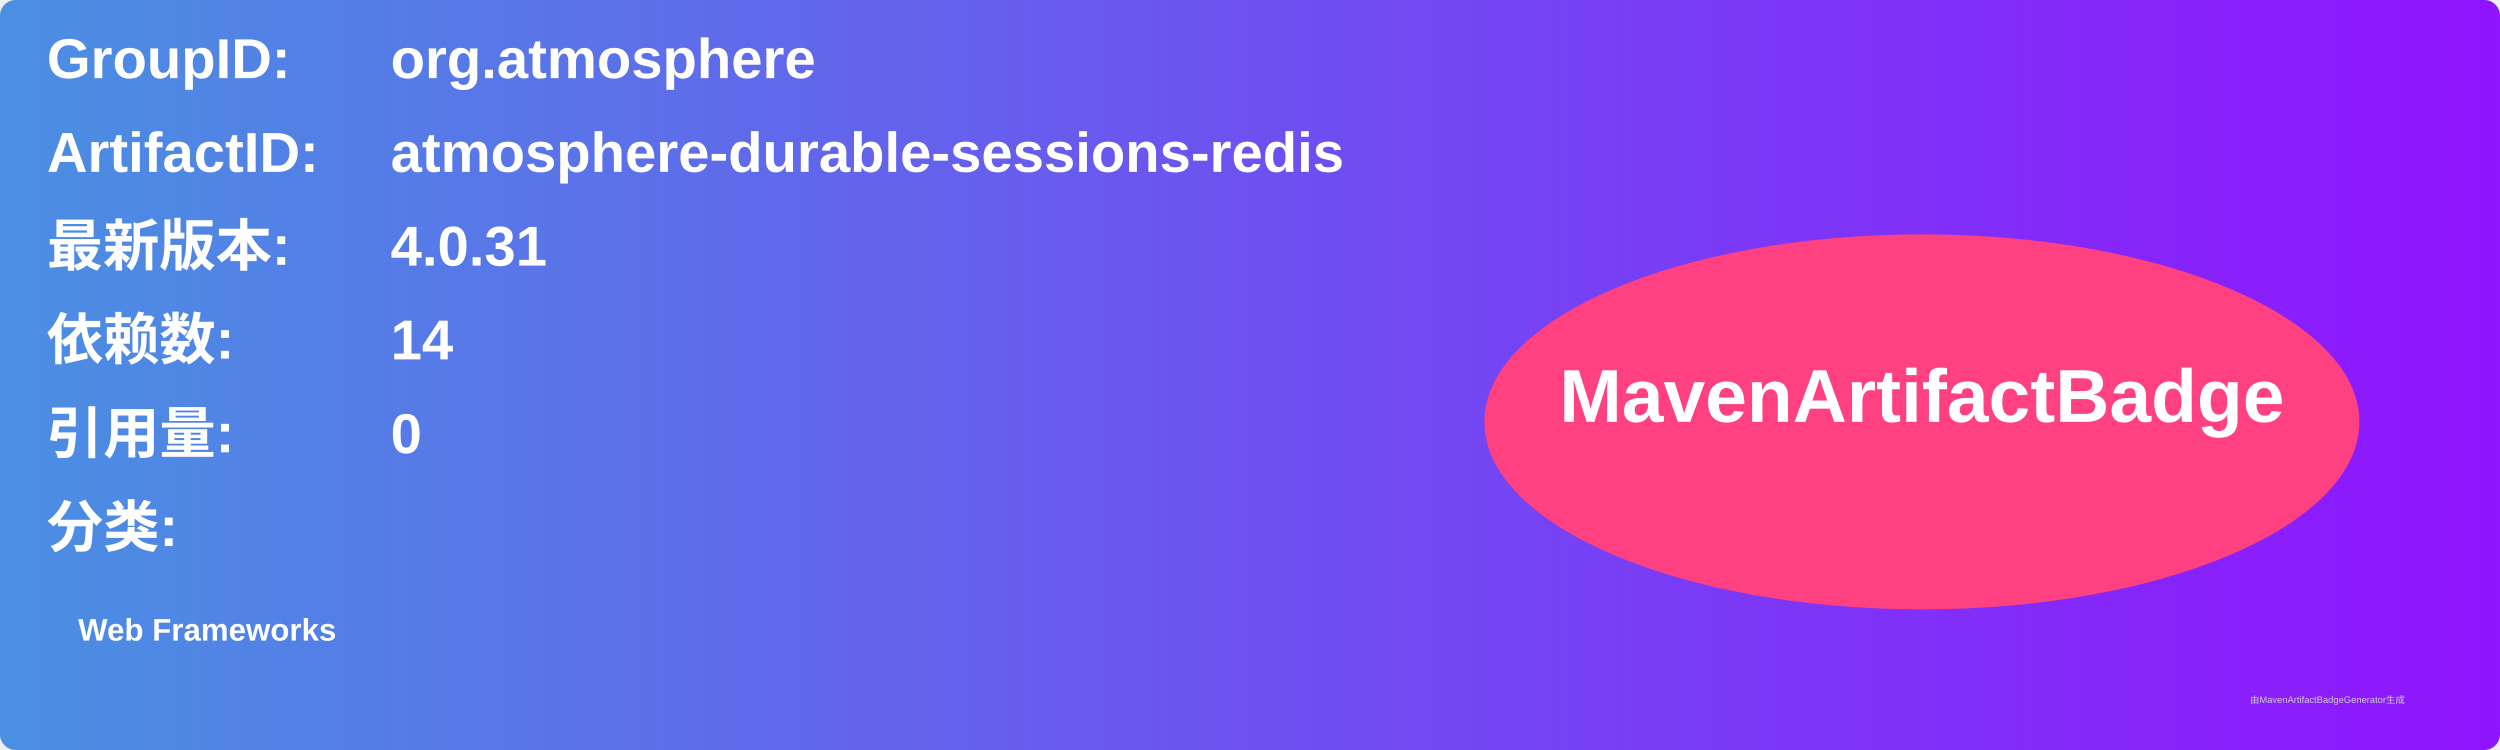
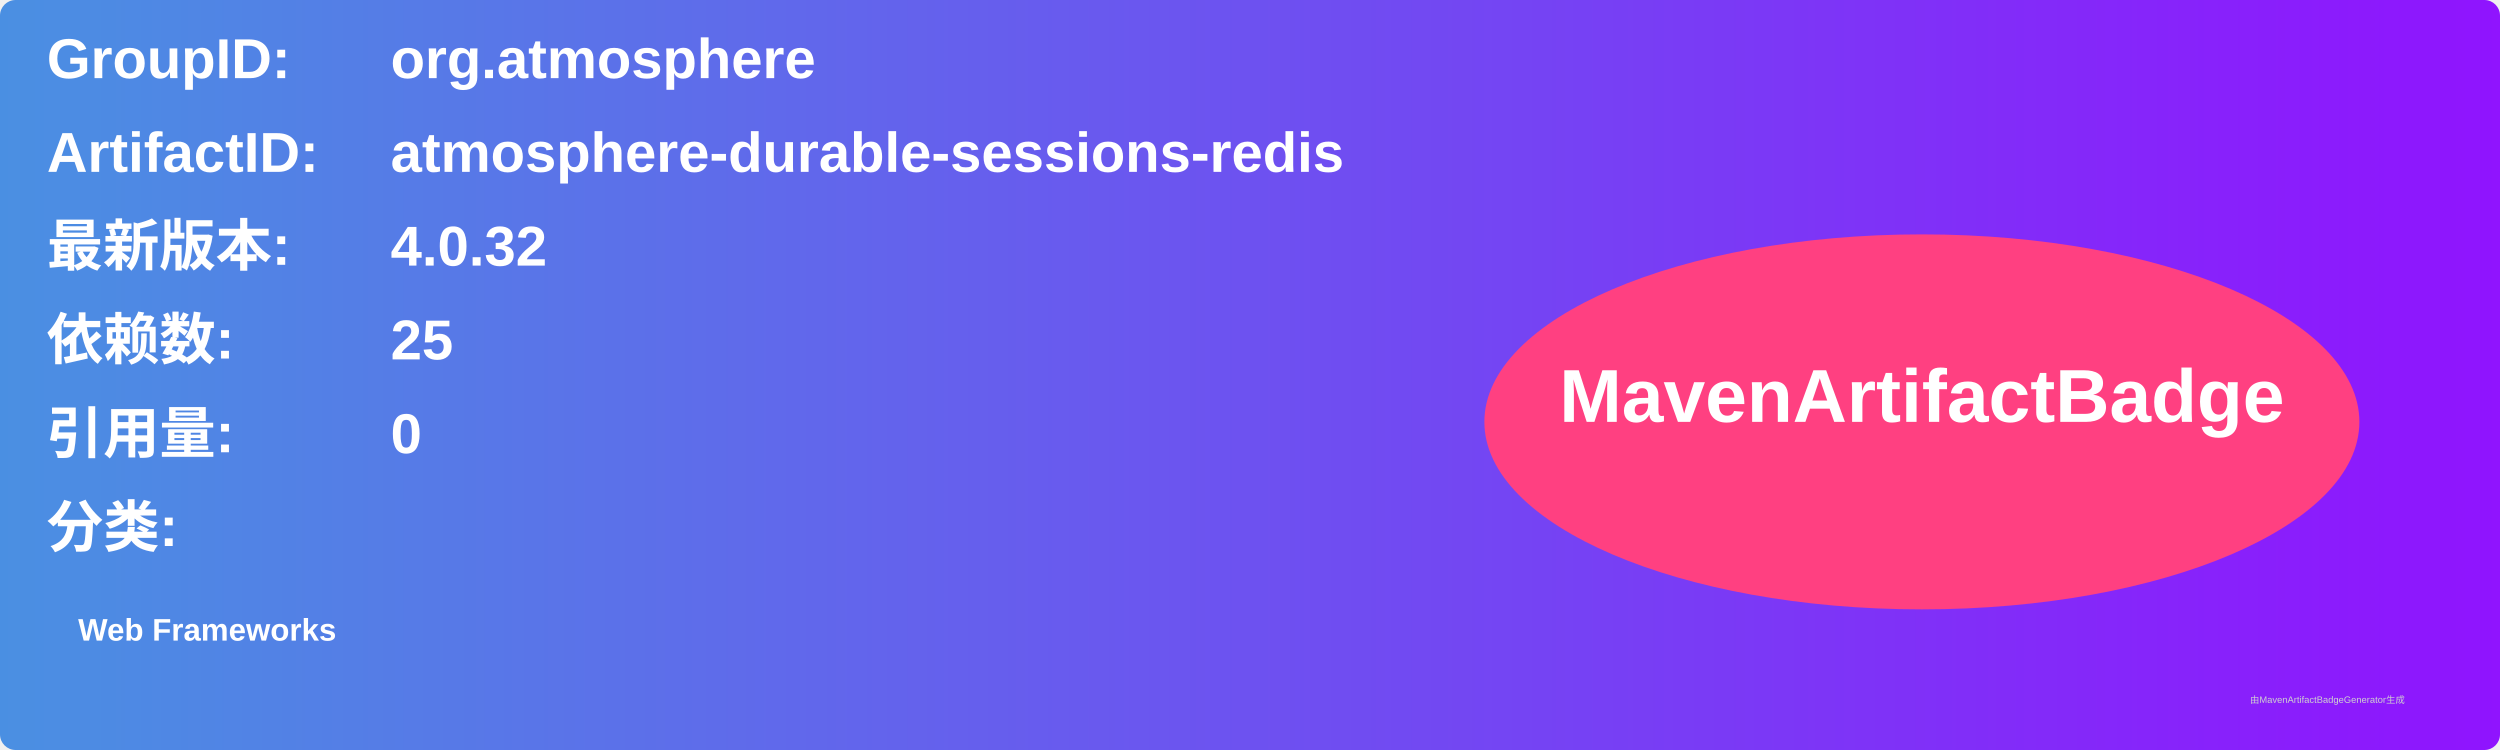
<svg xmlns="http://www.w3.org/2000/svg" width="800" height="240" viewBox="0 0 800 240">
  <linearGradient id="grad" x1="0%" y1="0%" x2="100%" y2="0%">
    <stop offset="0%" stop-color="#4a90e2" />
    <stop offset="100%" stop-color="#9013fe" />
  </linearGradient>
  <rect width="100%" height="100%" rx="5" ry="5" fill="url(#grad)" />
  <g transform="translate(15, 15)">
    <text x="0" y="10" font-family="Arial" font-size="18" fill="white" font-weight="bold" width="260">GroupID:</text>
    <text x="110" y="10" font-family="Arial" font-size="18" fill="white" font-weight="bold" width="460">org.atmosphere</text>
    <text x="0" y="40" font-family="Arial" font-size="18" fill="white" font-weight="bold" width="260">ArtifactID:</text>
    <text x="110" y="40" font-family="Arial" font-size="18" fill="white" font-weight="bold" width="460">atmosphere-durable-sessions-redis</text>
    <text x="0" y="70" font-family="Arial" font-size="18" fill="white" font-weight="bold">最新版本:</text>
    <text x="110" y="70" font-family="Arial" font-size="18" fill="white" font-weight="bold">
-       <tspan font-weight="bold">4.0.31</tspan>
+       <tspan font-weight="bold">4.0.32</tspan>
    </text>
    <text x="0" y="100" font-family="Arial" font-size="18" fill="white" font-weight="bold">依赖数: </text>
    <text x="110" y="100" font-family="Arial" font-size="18" fill="white">
-       <tspan font-weight="bold">14</tspan>
+       <tspan font-weight="bold">25</tspan>
    </text>
    <text x="0" y="130" font-family="Arial" font-size="18" fill="white" font-weight="bold">引用量: </text>
    <text x="110" y="130" font-family="Arial" font-size="18" fill="white">
      <tspan font-weight="bold">0</tspan>
    </text>
    <text x="0" y="160" font-family="Arial" font-size="18" fill="white" font-weight="bold">分类:</text>
    <text x="10" y="190" font-family="Arial" font-size="10" fill="white">
      <tspan font-weight="bold">Web Frameworks</tspan>
    </text>
    <ellipse cx="600" cy="120" rx="140" ry="60" fill="#ff4081" />
    <text x="600" y="120" text-anchor="middle" font-family="Arial" font-size="24" fill="white" font-weight="bold">MavenArtifactBadge</text>
  </g>
  <text x="720" y="225" font-family="Arial" font-size="3" fill="#d0d0d0">由MavenArtifactBadgeGenerator生成</text>
</svg>
